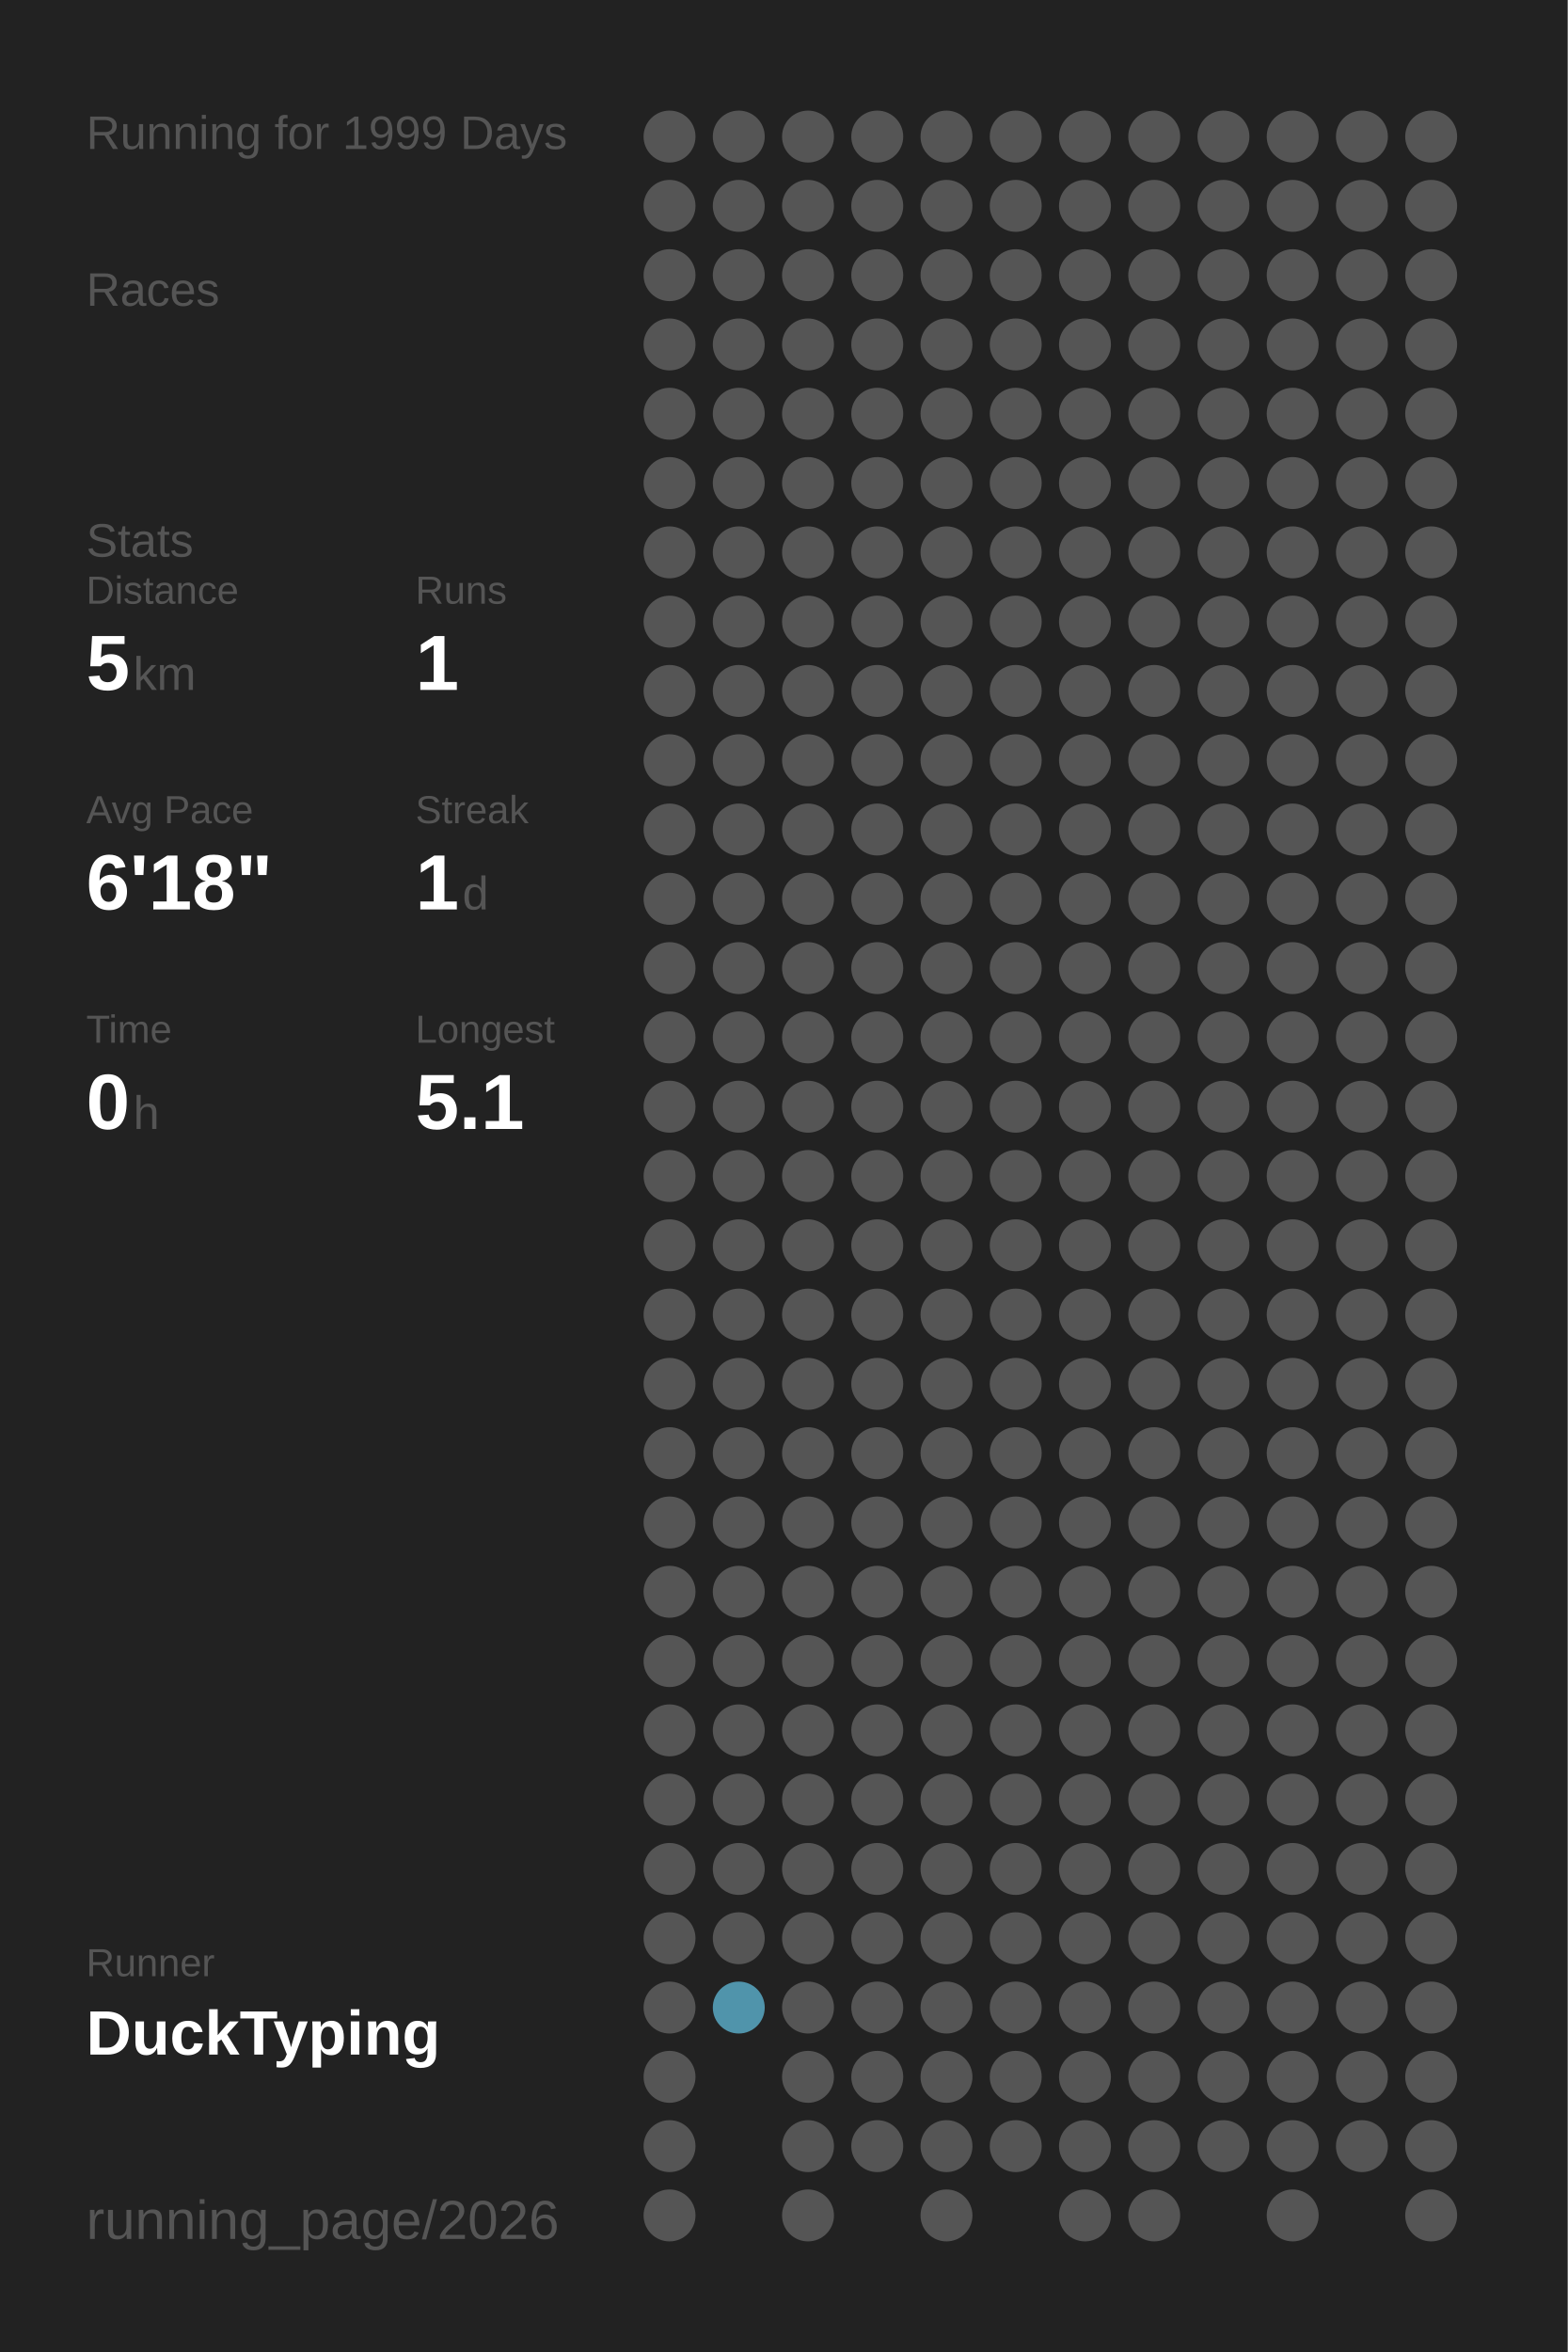
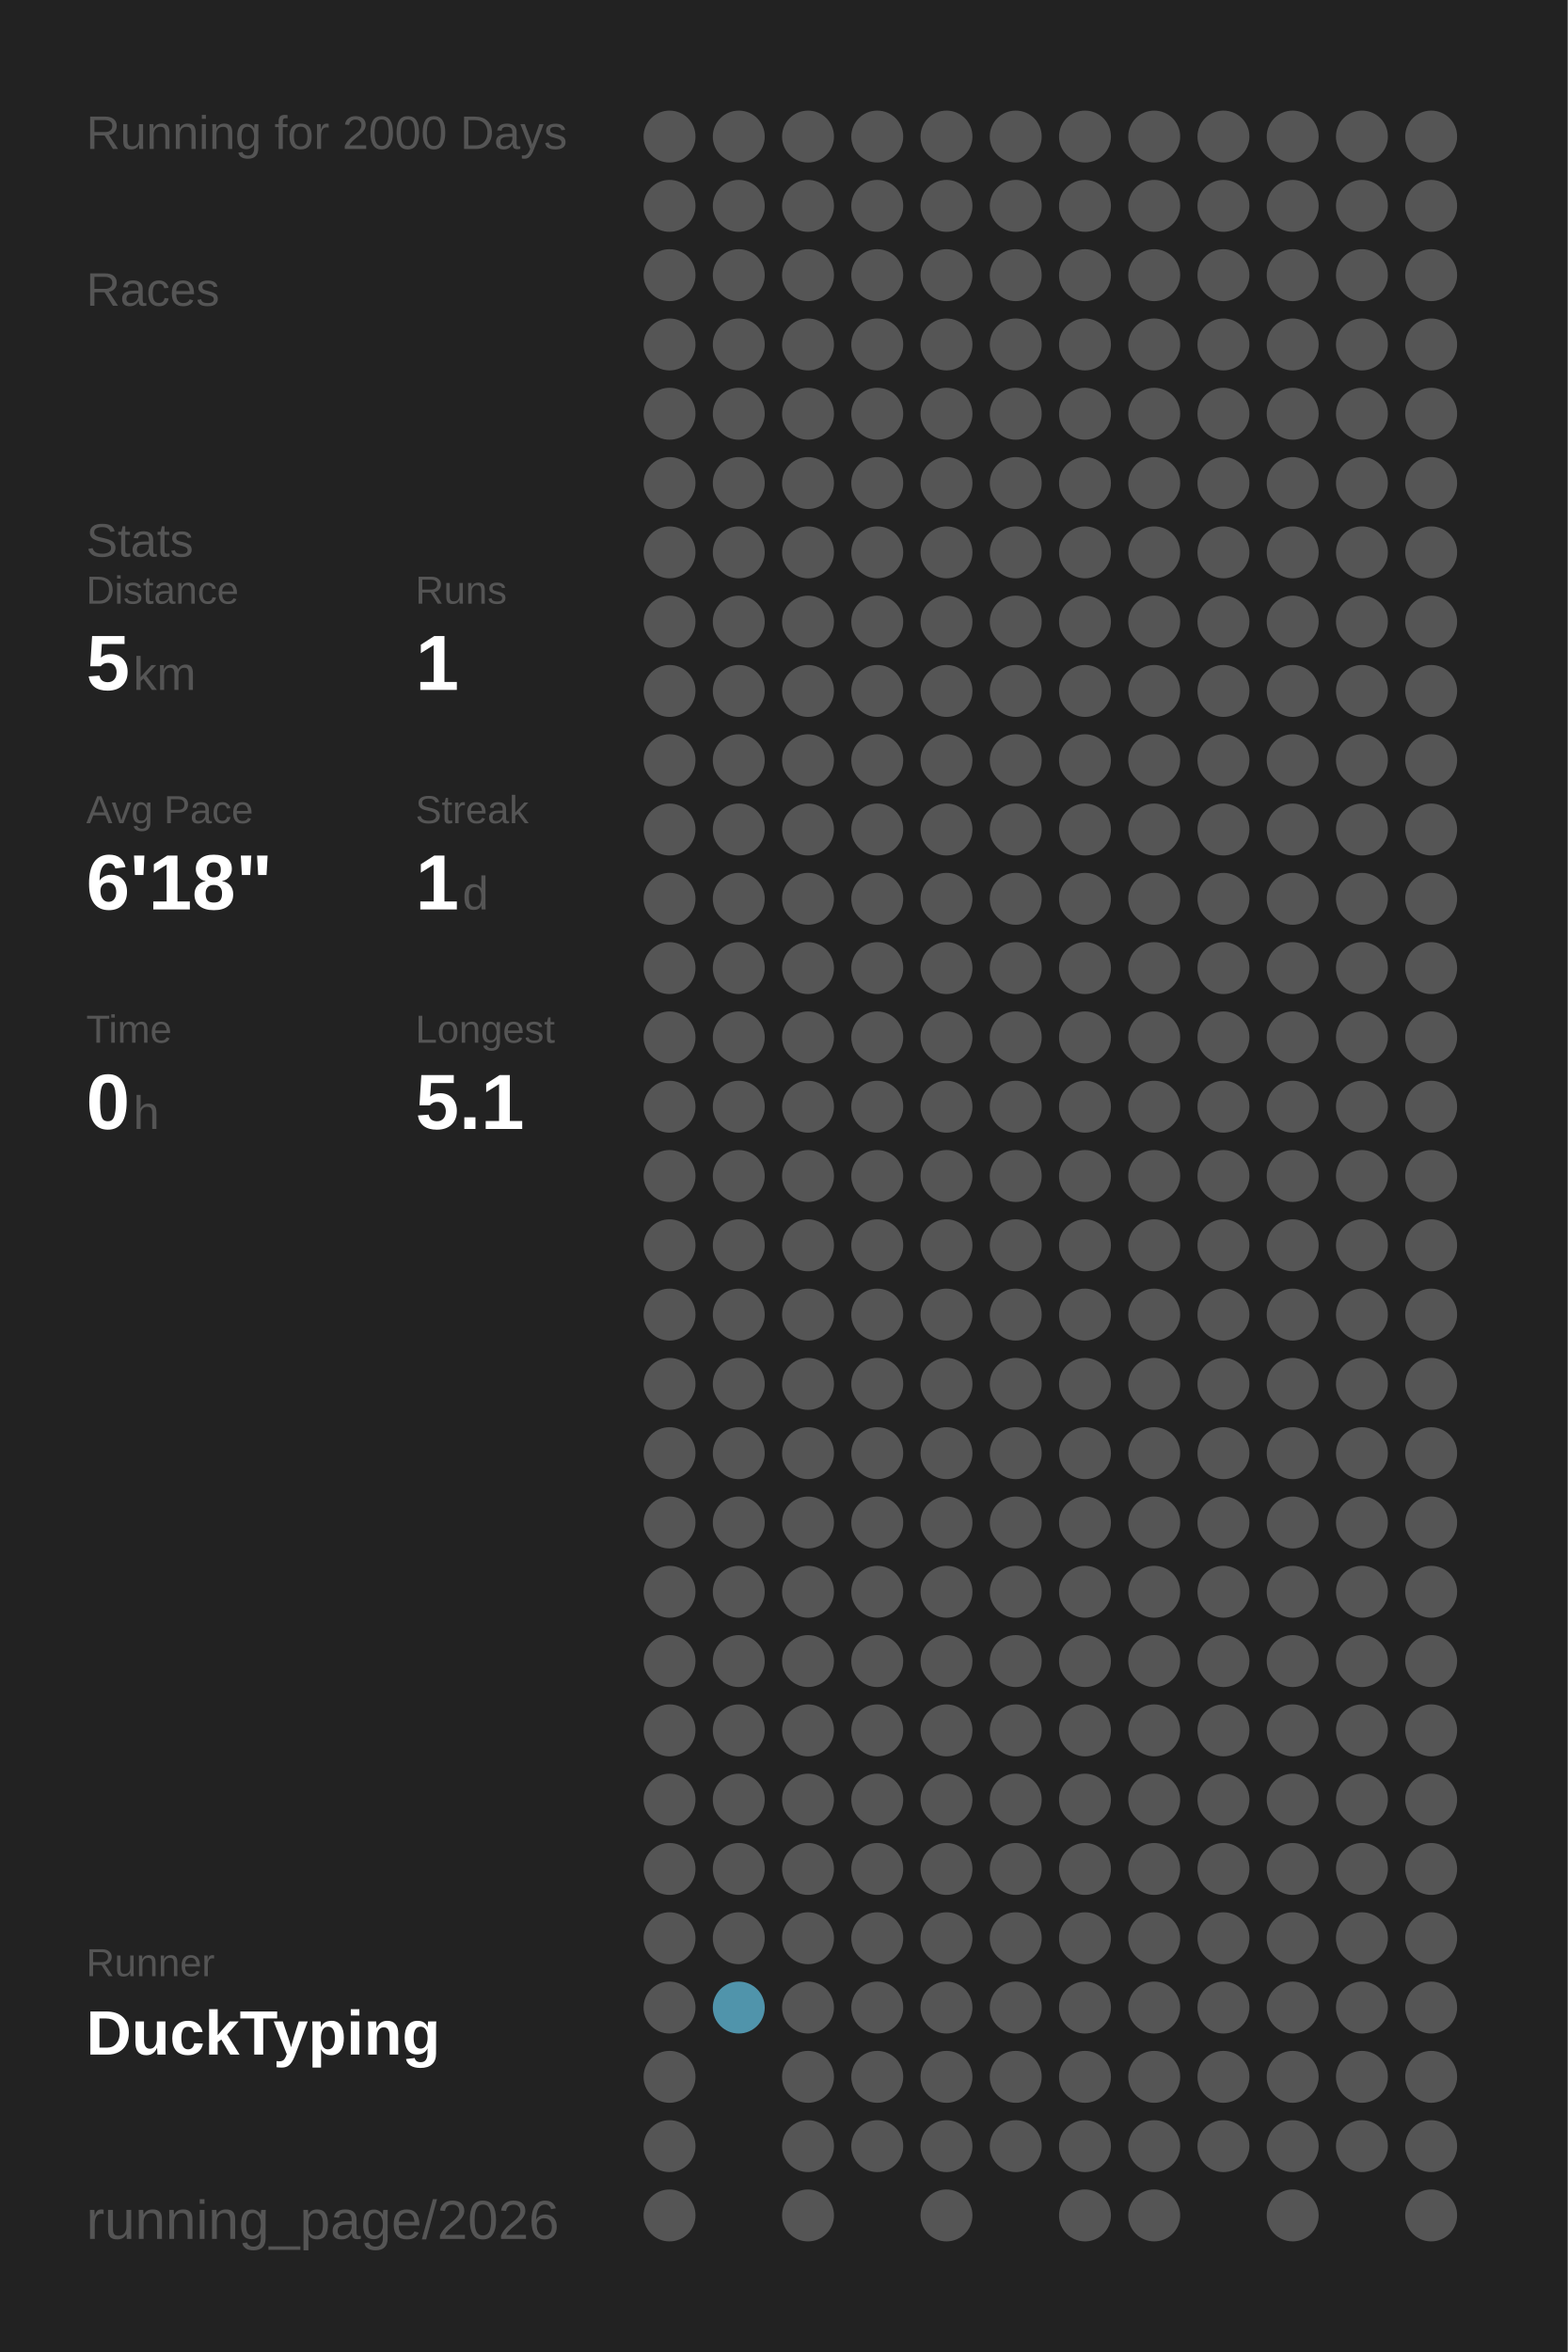
<svg xmlns="http://www.w3.org/2000/svg" baseProfile="full" height="300mm" version="1.1" viewBox="0,0,200,300" width="200mm">
  <defs />
  <rect fill="#222222" height="300" width="200" x="0" y="0" />
-   <text fill="#555555" style="font-size:6px; font-family:Arial;" x="11" y="19">Running for 1999 Days</text>
+   <text fill="#555555" style="font-size:6px; font-family:Arial;" x="11" y="19">Running for 2000 Days</text>
  <text fill="#555555" style="font-size:6px; font-family:Arial;" x="11" y="39">Races</text>
  <text fill="#555555" style="font-size:6px; font-family:Arial;" x="11" y="71">Stats</text>
  <text fill="#555555" style="font-size:5px; font-family:Arial;" x="11" y="77">Distance</text>
  <text fill="#FFFFFF" style="font-size:10px; font-family:Arial; font-weight:bold;" x="11" y="88">5</text>
  <text fill="#555555" style="font-size:6px; font-family:Arial;" x="17" y="88">km</text>
  <text fill="#555555" style="font-size:5px; font-family:Arial;" x="53" y="77">Runs</text>
  <text fill="#FFFFFF" style="font-size:10px; font-family:Arial; font-weight:bold;" x="53" y="88">1</text>
  <text fill="#555555" style="font-size:5px; font-family:Arial;" x="11" y="105">Avg Pace</text>
  <text fill="#FFFFFF" style="font-size:10px; font-family:Arial; font-weight:bold;" x="11" y="116">6'18"</text>
  <text fill="#555555" style="font-size:5px; font-family:Arial;" x="53" y="105">Streak</text>
  <text fill="#FFFFFF" style="font-size:10px; font-family:Arial; font-weight:bold;" x="53" y="116">1</text>
  <text fill="#555555" style="font-size:6px; font-family:Arial;" x="59" y="116">d</text>
  <text fill="#555555" style="font-size:5px; font-family:Arial;" x="11" y="133">Time</text>
  <text fill="#FFFFFF" style="font-size:10px; font-family:Arial; font-weight:bold;" x="11" y="144">0</text>
  <text fill="#555555" style="font-size:6px; font-family:Arial;" x="17" y="144">h</text>
  <text fill="#555555" style="font-size:5px; font-family:Arial;" x="53" y="133">Longest</text>
  <text fill="#FFFFFF" style="font-size:10px; font-family:Arial; font-weight:bold;" x="53" y="144">5.1</text>
  <text fill="#555555" style="font-size:5px; font-family:Arial;" x="11" y="252.065">Runner</text>
  <text fill="#FFFFFF" style="font-size:8px; font-family:Arial; font-weight:bold;" x="11" y="262.065">DuckTyping</text>
  <text fill="#555555" style="font-size:7px; font-family:Arial;" x="11" y="285.581">running_page/2026</text>
  <circle cx="85.417" cy="17.419" fill="#555555" r="3.312" />
  <circle cx="85.417" cy="26.258" fill="#555555" r="3.312" />
  <circle cx="85.417" cy="35.097" fill="#555555" r="3.312" />
  <circle cx="85.417" cy="43.935" fill="#555555" r="3.312" />
  <circle cx="85.417" cy="52.774" fill="#555555" r="3.312" />
  <circle cx="85.417" cy="61.613" fill="#555555" r="3.312" />
  <circle cx="85.417" cy="70.452" fill="#555555" r="3.312" />
  <circle cx="85.417" cy="79.29" fill="#555555" r="3.312" />
  <circle cx="85.417" cy="88.129" fill="#555555" r="3.312" />
  <circle cx="85.417" cy="96.968" fill="#555555" r="3.312" />
  <circle cx="85.417" cy="105.806" fill="#555555" r="3.312" />
  <circle cx="85.417" cy="114.645" fill="#555555" r="3.312" />
  <circle cx="85.417" cy="123.484" fill="#555555" r="3.312" />
  <circle cx="85.417" cy="132.323" fill="#555555" r="3.312" />
  <circle cx="85.417" cy="141.161" fill="#555555" r="3.312" />
  <circle cx="85.417" cy="150" fill="#555555" r="3.312" />
  <circle cx="85.417" cy="158.839" fill="#555555" r="3.312" />
  <circle cx="85.417" cy="167.677" fill="#555555" r="3.312" />
  <circle cx="85.417" cy="176.516" fill="#555555" r="3.312" />
  <circle cx="85.417" cy="185.355" fill="#555555" r="3.312" />
  <circle cx="85.417" cy="194.194" fill="#555555" r="3.312" />
  <circle cx="85.417" cy="203.032" fill="#555555" r="3.312" />
  <circle cx="85.417" cy="211.871" fill="#555555" r="3.312" />
  <circle cx="85.417" cy="220.71" fill="#555555" r="3.312" />
  <circle cx="85.417" cy="229.548" fill="#555555" r="3.312" />
  <circle cx="85.417" cy="238.387" fill="#555555" r="3.312" />
  <circle cx="85.417" cy="247.226" fill="#555555" r="3.312" />
  <circle cx="85.417" cy="256.065" fill="#555555" r="3.312" />
  <circle cx="85.417" cy="264.903" fill="#555555" r="3.312" />
  <circle cx="85.417" cy="273.742" fill="#555555" r="3.312" />
  <circle cx="85.417" cy="282.581" fill="#555555" r="3.312" />
  <circle cx="94.25" cy="17.419" fill="#555555" r="3.312" />
  <circle cx="94.25" cy="26.258" fill="#555555" r="3.312" />
  <circle cx="94.25" cy="35.097" fill="#555555" r="3.312" />
  <circle cx="94.25" cy="43.935" fill="#555555" r="3.312" />
  <circle cx="94.25" cy="52.774" fill="#555555" r="3.312" />
  <circle cx="94.25" cy="61.613" fill="#555555" r="3.312" />
  <circle cx="94.25" cy="70.452" fill="#555555" r="3.312" />
  <circle cx="94.25" cy="79.29" fill="#555555" r="3.312" />
  <circle cx="94.25" cy="88.129" fill="#555555" r="3.312" />
  <circle cx="94.25" cy="96.968" fill="#555555" r="3.312" />
  <circle cx="94.25" cy="105.806" fill="#555555" r="3.312" />
  <circle cx="94.25" cy="114.645" fill="#555555" r="3.312" />
  <circle cx="94.25" cy="123.484" fill="#555555" r="3.312" />
  <circle cx="94.25" cy="132.323" fill="#555555" r="3.312" />
  <circle cx="94.25" cy="141.161" fill="#555555" r="3.312" />
  <circle cx="94.25" cy="150" fill="#555555" r="3.312" />
  <circle cx="94.25" cy="158.839" fill="#555555" r="3.312" />
  <circle cx="94.25" cy="167.677" fill="#555555" r="3.312" />
  <circle cx="94.25" cy="176.516" fill="#555555" r="3.312" />
  <circle cx="94.25" cy="185.355" fill="#555555" r="3.312" />
  <circle cx="94.25" cy="194.194" fill="#555555" r="3.312" />
  <circle cx="94.25" cy="203.032" fill="#555555" r="3.312" />
  <circle cx="94.25" cy="211.871" fill="#555555" r="3.312" />
  <circle cx="94.25" cy="220.71" fill="#555555" r="3.312" />
  <circle cx="94.25" cy="229.548" fill="#555555" r="3.312" />
  <circle cx="94.25" cy="238.387" fill="#555555" r="3.312" />
  <circle cx="94.25" cy="247.226" fill="#555555" r="3.312" />
  <circle cx="94.25" cy="256.065" fill="#5094ab" r="3.312" />
  <circle cx="103.083" cy="17.419" fill="#555555" r="3.312" />
  <circle cx="103.083" cy="26.258" fill="#555555" r="3.312" />
  <circle cx="103.083" cy="35.097" fill="#555555" r="3.312" />
  <circle cx="103.083" cy="43.935" fill="#555555" r="3.312" />
  <circle cx="103.083" cy="52.774" fill="#555555" r="3.312" />
  <circle cx="103.083" cy="61.613" fill="#555555" r="3.312" />
  <circle cx="103.083" cy="70.452" fill="#555555" r="3.312" />
  <circle cx="103.083" cy="79.29" fill="#555555" r="3.312" />
  <circle cx="103.083" cy="88.129" fill="#555555" r="3.312" />
  <circle cx="103.083" cy="96.968" fill="#555555" r="3.312" />
  <circle cx="103.083" cy="105.806" fill="#555555" r="3.312" />
  <circle cx="103.083" cy="114.645" fill="#555555" r="3.312" />
  <circle cx="103.083" cy="123.484" fill="#555555" r="3.312" />
  <circle cx="103.083" cy="132.323" fill="#555555" r="3.312" />
  <circle cx="103.083" cy="141.161" fill="#555555" r="3.312" />
  <circle cx="103.083" cy="150" fill="#555555" r="3.312" />
  <circle cx="103.083" cy="158.839" fill="#555555" r="3.312" />
  <circle cx="103.083" cy="167.677" fill="#555555" r="3.312" />
  <circle cx="103.083" cy="176.516" fill="#555555" r="3.312" />
  <circle cx="103.083" cy="185.355" fill="#555555" r="3.312" />
  <circle cx="103.083" cy="194.194" fill="#555555" r="3.312" />
  <circle cx="103.083" cy="203.032" fill="#555555" r="3.312" />
  <circle cx="103.083" cy="211.871" fill="#555555" r="3.312" />
  <circle cx="103.083" cy="220.71" fill="#555555" r="3.312" />
  <circle cx="103.083" cy="229.548" fill="#555555" r="3.312" />
  <circle cx="103.083" cy="238.387" fill="#555555" r="3.312" />
  <circle cx="103.083" cy="247.226" fill="#555555" r="3.312" />
  <circle cx="103.083" cy="256.065" fill="#555555" r="3.312" />
  <circle cx="103.083" cy="264.903" fill="#555555" r="3.312" />
  <circle cx="103.083" cy="273.742" fill="#555555" r="3.312" />
  <circle cx="103.083" cy="282.581" fill="#555555" r="3.312" />
  <circle cx="111.917" cy="17.419" fill="#555555" r="3.312" />
  <circle cx="111.917" cy="26.258" fill="#555555" r="3.312" />
  <circle cx="111.917" cy="35.097" fill="#555555" r="3.312" />
  <circle cx="111.917" cy="43.935" fill="#555555" r="3.312" />
  <circle cx="111.917" cy="52.774" fill="#555555" r="3.312" />
  <circle cx="111.917" cy="61.613" fill="#555555" r="3.312" />
  <circle cx="111.917" cy="70.452" fill="#555555" r="3.312" />
  <circle cx="111.917" cy="79.29" fill="#555555" r="3.312" />
  <circle cx="111.917" cy="88.129" fill="#555555" r="3.312" />
  <circle cx="111.917" cy="96.968" fill="#555555" r="3.312" />
  <circle cx="111.917" cy="105.806" fill="#555555" r="3.312" />
  <circle cx="111.917" cy="114.645" fill="#555555" r="3.312" />
  <circle cx="111.917" cy="123.484" fill="#555555" r="3.312" />
  <circle cx="111.917" cy="132.323" fill="#555555" r="3.312" />
  <circle cx="111.917" cy="141.161" fill="#555555" r="3.312" />
  <circle cx="111.917" cy="150" fill="#555555" r="3.312" />
  <circle cx="111.917" cy="158.839" fill="#555555" r="3.312" />
  <circle cx="111.917" cy="167.677" fill="#555555" r="3.312" />
  <circle cx="111.917" cy="176.516" fill="#555555" r="3.312" />
  <circle cx="111.917" cy="185.355" fill="#555555" r="3.312" />
  <circle cx="111.917" cy="194.194" fill="#555555" r="3.312" />
  <circle cx="111.917" cy="203.032" fill="#555555" r="3.312" />
  <circle cx="111.917" cy="211.871" fill="#555555" r="3.312" />
  <circle cx="111.917" cy="220.71" fill="#555555" r="3.312" />
  <circle cx="111.917" cy="229.548" fill="#555555" r="3.312" />
  <circle cx="111.917" cy="238.387" fill="#555555" r="3.312" />
  <circle cx="111.917" cy="247.226" fill="#555555" r="3.312" />
  <circle cx="111.917" cy="256.065" fill="#555555" r="3.312" />
  <circle cx="111.917" cy="264.903" fill="#555555" r="3.312" />
  <circle cx="111.917" cy="273.742" fill="#555555" r="3.312" />
  <circle cx="120.75" cy="17.419" fill="#555555" r="3.312" />
  <circle cx="120.75" cy="26.258" fill="#555555" r="3.312" />
  <circle cx="120.75" cy="35.097" fill="#555555" r="3.312" />
  <circle cx="120.75" cy="43.935" fill="#555555" r="3.312" />
  <circle cx="120.75" cy="52.774" fill="#555555" r="3.312" />
  <circle cx="120.75" cy="61.613" fill="#555555" r="3.312" />
  <circle cx="120.75" cy="70.452" fill="#555555" r="3.312" />
  <circle cx="120.75" cy="79.29" fill="#555555" r="3.312" />
  <circle cx="120.75" cy="88.129" fill="#555555" r="3.312" />
  <circle cx="120.75" cy="96.968" fill="#555555" r="3.312" />
  <circle cx="120.75" cy="105.806" fill="#555555" r="3.312" />
  <circle cx="120.75" cy="114.645" fill="#555555" r="3.312" />
  <circle cx="120.75" cy="123.484" fill="#555555" r="3.312" />
  <circle cx="120.75" cy="132.323" fill="#555555" r="3.312" />
  <circle cx="120.75" cy="141.161" fill="#555555" r="3.312" />
  <circle cx="120.75" cy="150" fill="#555555" r="3.312" />
  <circle cx="120.75" cy="158.839" fill="#555555" r="3.312" />
  <circle cx="120.75" cy="167.677" fill="#555555" r="3.312" />
  <circle cx="120.75" cy="176.516" fill="#555555" r="3.312" />
  <circle cx="120.75" cy="185.355" fill="#555555" r="3.312" />
  <circle cx="120.75" cy="194.194" fill="#555555" r="3.312" />
  <circle cx="120.75" cy="203.032" fill="#555555" r="3.312" />
  <circle cx="120.75" cy="211.871" fill="#555555" r="3.312" />
  <circle cx="120.75" cy="220.71" fill="#555555" r="3.312" />
  <circle cx="120.75" cy="229.548" fill="#555555" r="3.312" />
  <circle cx="120.75" cy="238.387" fill="#555555" r="3.312" />
  <circle cx="120.75" cy="247.226" fill="#555555" r="3.312" />
  <circle cx="120.75" cy="256.065" fill="#555555" r="3.312" />
  <circle cx="120.75" cy="264.903" fill="#555555" r="3.312" />
  <circle cx="120.75" cy="273.742" fill="#555555" r="3.312" />
  <circle cx="120.75" cy="282.581" fill="#555555" r="3.312" />
  <circle cx="129.583" cy="17.419" fill="#555555" r="3.312" />
  <circle cx="129.583" cy="26.258" fill="#555555" r="3.312" />
  <circle cx="129.583" cy="35.097" fill="#555555" r="3.312" />
  <circle cx="129.583" cy="43.935" fill="#555555" r="3.312" />
  <circle cx="129.583" cy="52.774" fill="#555555" r="3.312" />
  <circle cx="129.583" cy="61.613" fill="#555555" r="3.312" />
  <circle cx="129.583" cy="70.452" fill="#555555" r="3.312" />
  <circle cx="129.583" cy="79.29" fill="#555555" r="3.312" />
  <circle cx="129.583" cy="88.129" fill="#555555" r="3.312" />
  <circle cx="129.583" cy="96.968" fill="#555555" r="3.312" />
  <circle cx="129.583" cy="105.806" fill="#555555" r="3.312" />
  <circle cx="129.583" cy="114.645" fill="#555555" r="3.312" />
  <circle cx="129.583" cy="123.484" fill="#555555" r="3.312" />
  <circle cx="129.583" cy="132.323" fill="#555555" r="3.312" />
  <circle cx="129.583" cy="141.161" fill="#555555" r="3.312" />
  <circle cx="129.583" cy="150" fill="#555555" r="3.312" />
  <circle cx="129.583" cy="158.839" fill="#555555" r="3.312" />
  <circle cx="129.583" cy="167.677" fill="#555555" r="3.312" />
  <circle cx="129.583" cy="176.516" fill="#555555" r="3.312" />
  <circle cx="129.583" cy="185.355" fill="#555555" r="3.312" />
  <circle cx="129.583" cy="194.194" fill="#555555" r="3.312" />
  <circle cx="129.583" cy="203.032" fill="#555555" r="3.312" />
  <circle cx="129.583" cy="211.871" fill="#555555" r="3.312" />
  <circle cx="129.583" cy="220.71" fill="#555555" r="3.312" />
  <circle cx="129.583" cy="229.548" fill="#555555" r="3.312" />
  <circle cx="129.583" cy="238.387" fill="#555555" r="3.312" />
  <circle cx="129.583" cy="247.226" fill="#555555" r="3.312" />
  <circle cx="129.583" cy="256.065" fill="#555555" r="3.312" />
  <circle cx="129.583" cy="264.903" fill="#555555" r="3.312" />
  <circle cx="129.583" cy="273.742" fill="#555555" r="3.312" />
  <circle cx="138.417" cy="17.419" fill="#555555" r="3.312" />
  <circle cx="138.417" cy="26.258" fill="#555555" r="3.312" />
  <circle cx="138.417" cy="35.097" fill="#555555" r="3.312" />
  <circle cx="138.417" cy="43.935" fill="#555555" r="3.312" />
  <circle cx="138.417" cy="52.774" fill="#555555" r="3.312" />
  <circle cx="138.417" cy="61.613" fill="#555555" r="3.312" />
  <circle cx="138.417" cy="70.452" fill="#555555" r="3.312" />
  <circle cx="138.417" cy="79.29" fill="#555555" r="3.312" />
  <circle cx="138.417" cy="88.129" fill="#555555" r="3.312" />
  <circle cx="138.417" cy="96.968" fill="#555555" r="3.312" />
  <circle cx="138.417" cy="105.806" fill="#555555" r="3.312" />
  <circle cx="138.417" cy="114.645" fill="#555555" r="3.312" />
  <circle cx="138.417" cy="123.484" fill="#555555" r="3.312" />
  <circle cx="138.417" cy="132.323" fill="#555555" r="3.312" />
  <circle cx="138.417" cy="141.161" fill="#555555" r="3.312" />
  <circle cx="138.417" cy="150" fill="#555555" r="3.312" />
  <circle cx="138.417" cy="158.839" fill="#555555" r="3.312" />
  <circle cx="138.417" cy="167.677" fill="#555555" r="3.312" />
  <circle cx="138.417" cy="176.516" fill="#555555" r="3.312" />
  <circle cx="138.417" cy="185.355" fill="#555555" r="3.312" />
  <circle cx="138.417" cy="194.194" fill="#555555" r="3.312" />
  <circle cx="138.417" cy="203.032" fill="#555555" r="3.312" />
  <circle cx="138.417" cy="211.871" fill="#555555" r="3.312" />
  <circle cx="138.417" cy="220.71" fill="#555555" r="3.312" />
  <circle cx="138.417" cy="229.548" fill="#555555" r="3.312" />
  <circle cx="138.417" cy="238.387" fill="#555555" r="3.312" />
  <circle cx="138.417" cy="247.226" fill="#555555" r="3.312" />
  <circle cx="138.417" cy="256.065" fill="#555555" r="3.312" />
  <circle cx="138.417" cy="264.903" fill="#555555" r="3.312" />
  <circle cx="138.417" cy="273.742" fill="#555555" r="3.312" />
  <circle cx="138.417" cy="282.581" fill="#555555" r="3.312" />
  <circle cx="147.25" cy="17.419" fill="#555555" r="3.312" />
  <circle cx="147.25" cy="26.258" fill="#555555" r="3.312" />
  <circle cx="147.25" cy="35.097" fill="#555555" r="3.312" />
  <circle cx="147.25" cy="43.935" fill="#555555" r="3.312" />
  <circle cx="147.25" cy="52.774" fill="#555555" r="3.312" />
  <circle cx="147.25" cy="61.613" fill="#555555" r="3.312" />
  <circle cx="147.25" cy="70.452" fill="#555555" r="3.312" />
  <circle cx="147.25" cy="79.29" fill="#555555" r="3.312" />
  <circle cx="147.25" cy="88.129" fill="#555555" r="3.312" />
  <circle cx="147.25" cy="96.968" fill="#555555" r="3.312" />
  <circle cx="147.25" cy="105.806" fill="#555555" r="3.312" />
  <circle cx="147.25" cy="114.645" fill="#555555" r="3.312" />
  <circle cx="147.25" cy="123.484" fill="#555555" r="3.312" />
  <circle cx="147.25" cy="132.323" fill="#555555" r="3.312" />
  <circle cx="147.25" cy="141.161" fill="#555555" r="3.312" />
  <circle cx="147.25" cy="150" fill="#555555" r="3.312" />
  <circle cx="147.25" cy="158.839" fill="#555555" r="3.312" />
  <circle cx="147.25" cy="167.677" fill="#555555" r="3.312" />
  <circle cx="147.25" cy="176.516" fill="#555555" r="3.312" />
  <circle cx="147.25" cy="185.355" fill="#555555" r="3.312" />
  <circle cx="147.25" cy="194.194" fill="#555555" r="3.312" />
  <circle cx="147.25" cy="203.032" fill="#555555" r="3.312" />
  <circle cx="147.25" cy="211.871" fill="#555555" r="3.312" />
  <circle cx="147.25" cy="220.71" fill="#555555" r="3.312" />
  <circle cx="147.25" cy="229.548" fill="#555555" r="3.312" />
  <circle cx="147.25" cy="238.387" fill="#555555" r="3.312" />
  <circle cx="147.25" cy="247.226" fill="#555555" r="3.312" />
  <circle cx="147.25" cy="256.065" fill="#555555" r="3.312" />
  <circle cx="147.25" cy="264.903" fill="#555555" r="3.312" />
  <circle cx="147.25" cy="273.742" fill="#555555" r="3.312" />
  <circle cx="147.25" cy="282.581" fill="#555555" r="3.312" />
  <circle cx="156.083" cy="17.419" fill="#555555" r="3.312" />
  <circle cx="156.083" cy="26.258" fill="#555555" r="3.312" />
  <circle cx="156.083" cy="35.097" fill="#555555" r="3.312" />
  <circle cx="156.083" cy="43.935" fill="#555555" r="3.312" />
  <circle cx="156.083" cy="52.774" fill="#555555" r="3.312" />
  <circle cx="156.083" cy="61.613" fill="#555555" r="3.312" />
  <circle cx="156.083" cy="70.452" fill="#555555" r="3.312" />
  <circle cx="156.083" cy="79.29" fill="#555555" r="3.312" />
  <circle cx="156.083" cy="88.129" fill="#555555" r="3.312" />
  <circle cx="156.083" cy="96.968" fill="#555555" r="3.312" />
  <circle cx="156.083" cy="105.806" fill="#555555" r="3.312" />
  <circle cx="156.083" cy="114.645" fill="#555555" r="3.312" />
  <circle cx="156.083" cy="123.484" fill="#555555" r="3.312" />
  <circle cx="156.083" cy="132.323" fill="#555555" r="3.312" />
  <circle cx="156.083" cy="141.161" fill="#555555" r="3.312" />
  <circle cx="156.083" cy="150" fill="#555555" r="3.312" />
  <circle cx="156.083" cy="158.839" fill="#555555" r="3.312" />
  <circle cx="156.083" cy="167.677" fill="#555555" r="3.312" />
  <circle cx="156.083" cy="176.516" fill="#555555" r="3.312" />
  <circle cx="156.083" cy="185.355" fill="#555555" r="3.312" />
  <circle cx="156.083" cy="194.194" fill="#555555" r="3.312" />
  <circle cx="156.083" cy="203.032" fill="#555555" r="3.312" />
  <circle cx="156.083" cy="211.871" fill="#555555" r="3.312" />
  <circle cx="156.083" cy="220.71" fill="#555555" r="3.312" />
  <circle cx="156.083" cy="229.548" fill="#555555" r="3.312" />
  <circle cx="156.083" cy="238.387" fill="#555555" r="3.312" />
  <circle cx="156.083" cy="247.226" fill="#555555" r="3.312" />
  <circle cx="156.083" cy="256.065" fill="#555555" r="3.312" />
  <circle cx="156.083" cy="264.903" fill="#555555" r="3.312" />
  <circle cx="156.083" cy="273.742" fill="#555555" r="3.312" />
  <circle cx="164.917" cy="17.419" fill="#555555" r="3.312" />
  <circle cx="164.917" cy="26.258" fill="#555555" r="3.312" />
  <circle cx="164.917" cy="35.097" fill="#555555" r="3.312" />
  <circle cx="164.917" cy="43.935" fill="#555555" r="3.312" />
  <circle cx="164.917" cy="52.774" fill="#555555" r="3.312" />
  <circle cx="164.917" cy="61.613" fill="#555555" r="3.312" />
  <circle cx="164.917" cy="70.452" fill="#555555" r="3.312" />
  <circle cx="164.917" cy="79.29" fill="#555555" r="3.312" />
  <circle cx="164.917" cy="88.129" fill="#555555" r="3.312" />
  <circle cx="164.917" cy="96.968" fill="#555555" r="3.312" />
  <circle cx="164.917" cy="105.806" fill="#555555" r="3.312" />
  <circle cx="164.917" cy="114.645" fill="#555555" r="3.312" />
  <circle cx="164.917" cy="123.484" fill="#555555" r="3.312" />
  <circle cx="164.917" cy="132.323" fill="#555555" r="3.312" />
  <circle cx="164.917" cy="141.161" fill="#555555" r="3.312" />
  <circle cx="164.917" cy="150" fill="#555555" r="3.312" />
  <circle cx="164.917" cy="158.839" fill="#555555" r="3.312" />
  <circle cx="164.917" cy="167.677" fill="#555555" r="3.312" />
  <circle cx="164.917" cy="176.516" fill="#555555" r="3.312" />
  <circle cx="164.917" cy="185.355" fill="#555555" r="3.312" />
  <circle cx="164.917" cy="194.194" fill="#555555" r="3.312" />
  <circle cx="164.917" cy="203.032" fill="#555555" r="3.312" />
  <circle cx="164.917" cy="211.871" fill="#555555" r="3.312" />
  <circle cx="164.917" cy="220.71" fill="#555555" r="3.312" />
  <circle cx="164.917" cy="229.548" fill="#555555" r="3.312" />
  <circle cx="164.917" cy="238.387" fill="#555555" r="3.312" />
  <circle cx="164.917" cy="247.226" fill="#555555" r="3.312" />
  <circle cx="164.917" cy="256.065" fill="#555555" r="3.312" />
  <circle cx="164.917" cy="264.903" fill="#555555" r="3.312" />
  <circle cx="164.917" cy="273.742" fill="#555555" r="3.312" />
  <circle cx="164.917" cy="282.581" fill="#555555" r="3.312" />
  <circle cx="173.75" cy="17.419" fill="#555555" r="3.312" />
  <circle cx="173.75" cy="26.258" fill="#555555" r="3.312" />
  <circle cx="173.75" cy="35.097" fill="#555555" r="3.312" />
  <circle cx="173.75" cy="43.935" fill="#555555" r="3.312" />
  <circle cx="173.75" cy="52.774" fill="#555555" r="3.312" />
  <circle cx="173.75" cy="61.613" fill="#555555" r="3.312" />
  <circle cx="173.75" cy="70.452" fill="#555555" r="3.312" />
  <circle cx="173.75" cy="79.29" fill="#555555" r="3.312" />
  <circle cx="173.75" cy="88.129" fill="#555555" r="3.312" />
  <circle cx="173.75" cy="96.968" fill="#555555" r="3.312" />
  <circle cx="173.75" cy="105.806" fill="#555555" r="3.312" />
  <circle cx="173.75" cy="114.645" fill="#555555" r="3.312" />
  <circle cx="173.75" cy="123.484" fill="#555555" r="3.312" />
  <circle cx="173.75" cy="132.323" fill="#555555" r="3.312" />
  <circle cx="173.75" cy="141.161" fill="#555555" r="3.312" />
  <circle cx="173.75" cy="150" fill="#555555" r="3.312" />
  <circle cx="173.75" cy="158.839" fill="#555555" r="3.312" />
  <circle cx="173.75" cy="167.677" fill="#555555" r="3.312" />
  <circle cx="173.75" cy="176.516" fill="#555555" r="3.312" />
  <circle cx="173.75" cy="185.355" fill="#555555" r="3.312" />
  <circle cx="173.75" cy="194.194" fill="#555555" r="3.312" />
  <circle cx="173.75" cy="203.032" fill="#555555" r="3.312" />
  <circle cx="173.75" cy="211.871" fill="#555555" r="3.312" />
  <circle cx="173.75" cy="220.71" fill="#555555" r="3.312" />
  <circle cx="173.75" cy="229.548" fill="#555555" r="3.312" />
  <circle cx="173.75" cy="238.387" fill="#555555" r="3.312" />
  <circle cx="173.75" cy="247.226" fill="#555555" r="3.312" />
  <circle cx="173.75" cy="256.065" fill="#555555" r="3.312" />
  <circle cx="173.75" cy="264.903" fill="#555555" r="3.312" />
  <circle cx="173.75" cy="273.742" fill="#555555" r="3.312" />
  <circle cx="182.583" cy="17.419" fill="#555555" r="3.312" />
  <circle cx="182.583" cy="26.258" fill="#555555" r="3.312" />
  <circle cx="182.583" cy="35.097" fill="#555555" r="3.312" />
  <circle cx="182.583" cy="43.935" fill="#555555" r="3.312" />
  <circle cx="182.583" cy="52.774" fill="#555555" r="3.312" />
  <circle cx="182.583" cy="61.613" fill="#555555" r="3.312" />
  <circle cx="182.583" cy="70.452" fill="#555555" r="3.312" />
  <circle cx="182.583" cy="79.29" fill="#555555" r="3.312" />
  <circle cx="182.583" cy="88.129" fill="#555555" r="3.312" />
  <circle cx="182.583" cy="96.968" fill="#555555" r="3.312" />
  <circle cx="182.583" cy="105.806" fill="#555555" r="3.312" />
  <circle cx="182.583" cy="114.645" fill="#555555" r="3.312" />
  <circle cx="182.583" cy="123.484" fill="#555555" r="3.312" />
  <circle cx="182.583" cy="132.323" fill="#555555" r="3.312" />
  <circle cx="182.583" cy="141.161" fill="#555555" r="3.312" />
  <circle cx="182.583" cy="150" fill="#555555" r="3.312" />
  <circle cx="182.583" cy="158.839" fill="#555555" r="3.312" />
  <circle cx="182.583" cy="167.677" fill="#555555" r="3.312" />
  <circle cx="182.583" cy="176.516" fill="#555555" r="3.312" />
  <circle cx="182.583" cy="185.355" fill="#555555" r="3.312" />
  <circle cx="182.583" cy="194.194" fill="#555555" r="3.312" />
  <circle cx="182.583" cy="203.032" fill="#555555" r="3.312" />
  <circle cx="182.583" cy="211.871" fill="#555555" r="3.312" />
  <circle cx="182.583" cy="220.71" fill="#555555" r="3.312" />
  <circle cx="182.583" cy="229.548" fill="#555555" r="3.312" />
  <circle cx="182.583" cy="238.387" fill="#555555" r="3.312" />
  <circle cx="182.583" cy="247.226" fill="#555555" r="3.312" />
  <circle cx="182.583" cy="256.065" fill="#555555" r="3.312" />
  <circle cx="182.583" cy="264.903" fill="#555555" r="3.312" />
  <circle cx="182.583" cy="273.742" fill="#555555" r="3.312" />
  <circle cx="182.583" cy="282.581" fill="#555555" r="3.312" />
</svg>
